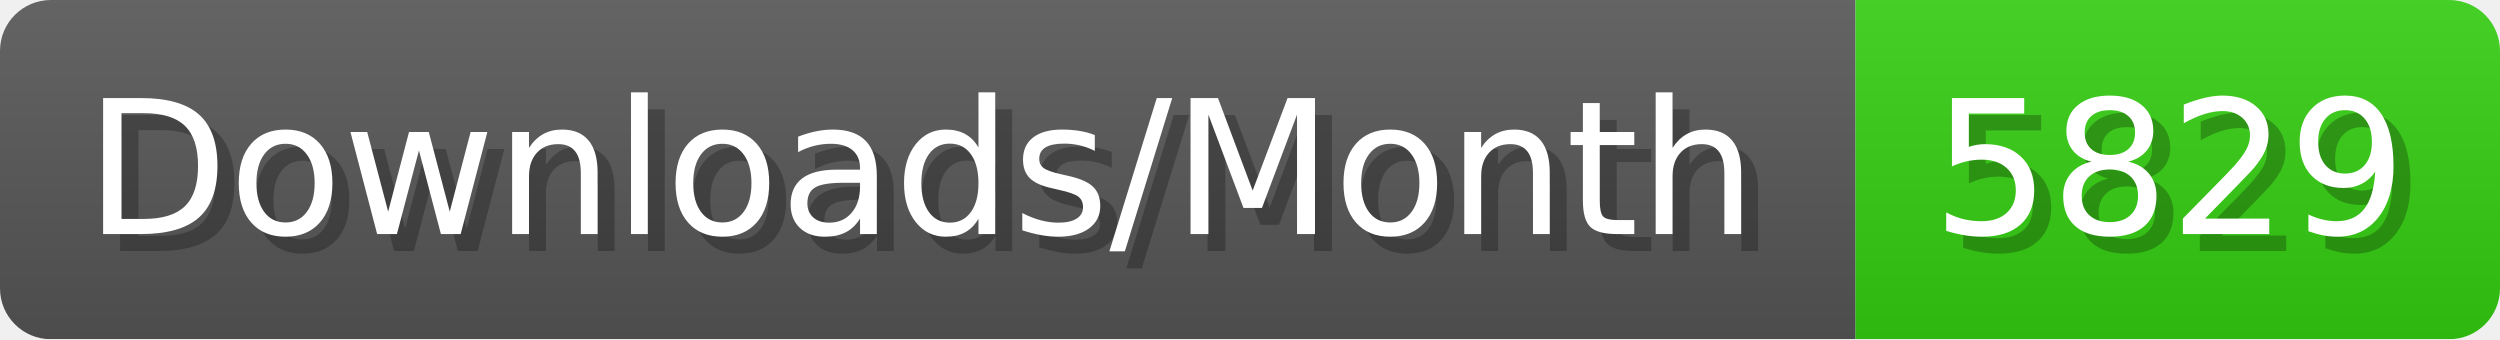
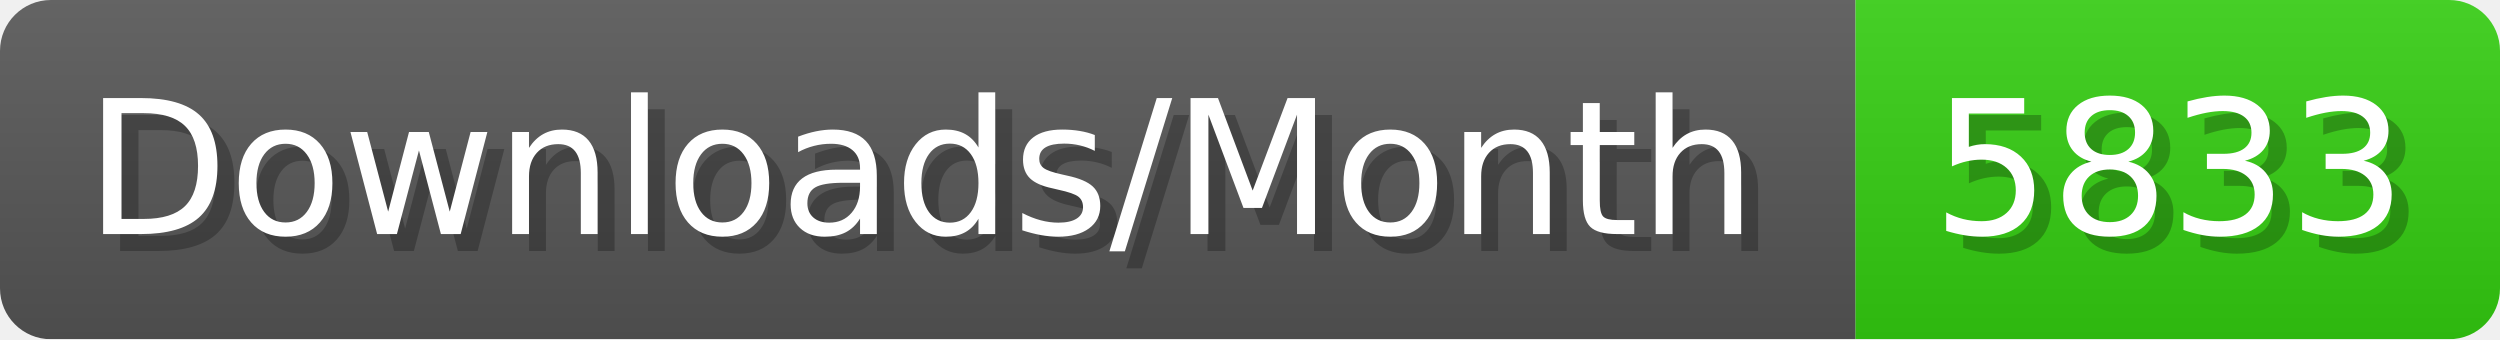
- <svg xmlns="http://www.w3.org/2000/svg" width="147.4" height="20" viewBox="0 0 1474 200" role="img" aria-label="Downloads/Month: 5829">
+ <svg xmlns="http://www.w3.org/2000/svg" width="147.4" height="20" viewBox="0 0 1474 200" role="img" aria-label="Downloads/Month: 5833">
  <linearGradient id="YlXUI" x2="0" y2="100%">
    <stop offset="0" stop-opacity=".1" stop-color="#EEE" />
    <stop offset="1" stop-opacity=".1" />
  </linearGradient>
  <mask id="JHhop">
    <rect width="1474" height="200" rx="30" fill="#FFF" />
  </mask>
  <g mask="url(#JHhop)">
    <rect width="1094" height="200" fill="#555" />
    <rect width="380" height="200" fill="#3C1" x="1094" />
    <rect width="1474" height="200" fill="url(#YlXUI)" />
  </g>
  <g aria-hidden="true" fill="#fff" text-anchor="start" font-family="Verdana,DejaVu Sans,sans-serif" font-size="110">
    <text x="60" y="148" textLength="994" fill="#000" opacity="0.25">Downloads/Month</text>
    <text x="50" y="138" textLength="994">Downloads/Month</text>
-     <text x="1149" y="148" textLength="280" fill="#000" opacity="0.25">5829</text>
-     <text x="1139" y="138" textLength="280">5829</text>
+     <text x="1149" y="148" textLength="280" fill="#000" opacity="0.25">5833</text>
+     <text x="1139" y="138" textLength="280">5833</text>
  </g>
</svg>
